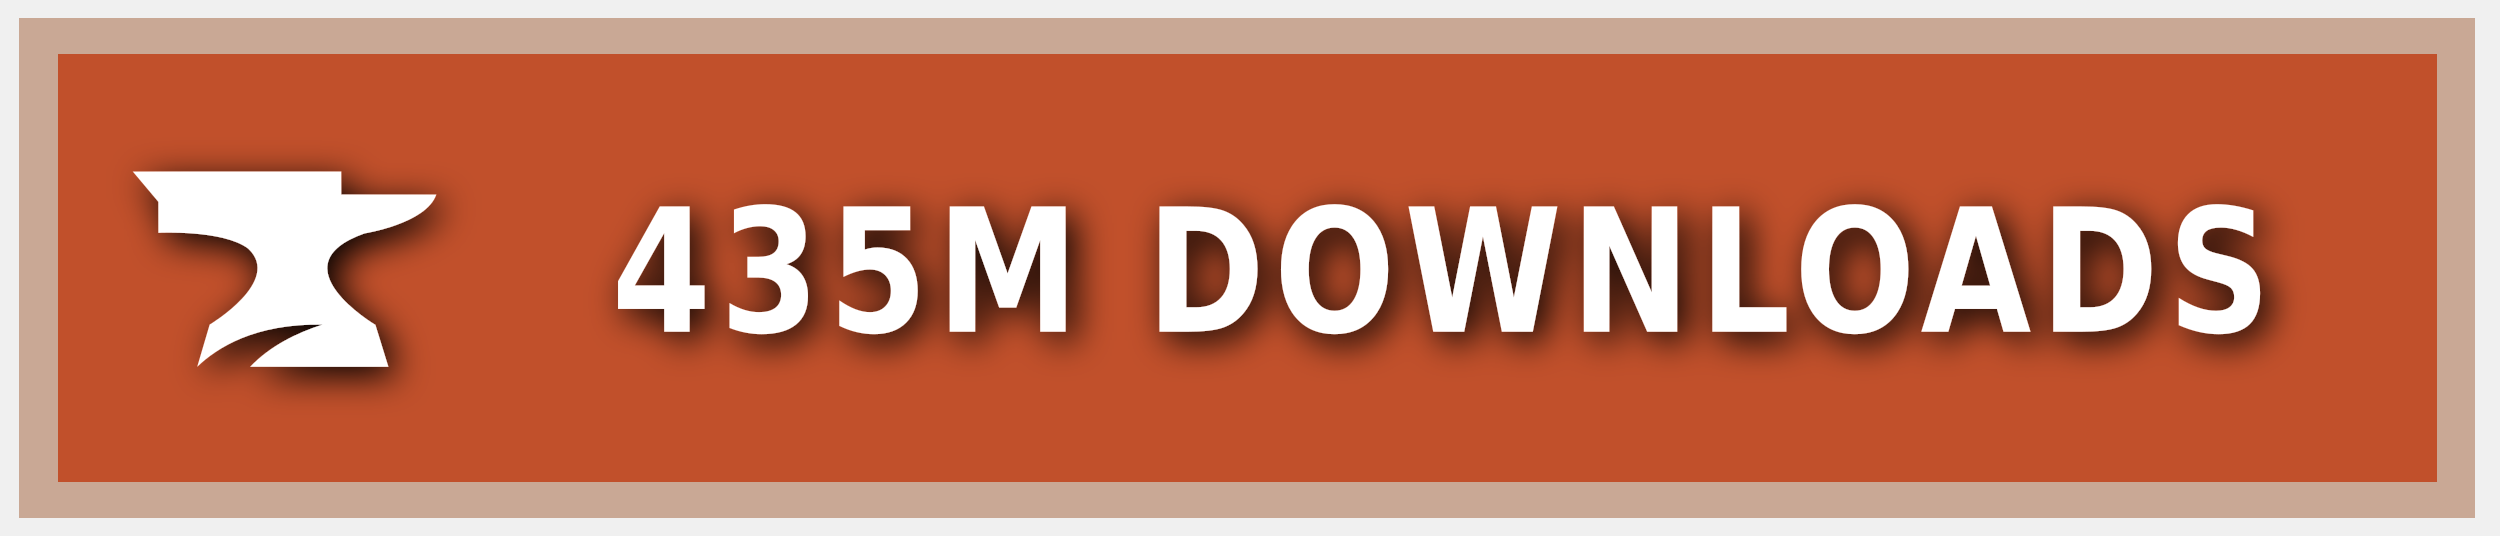
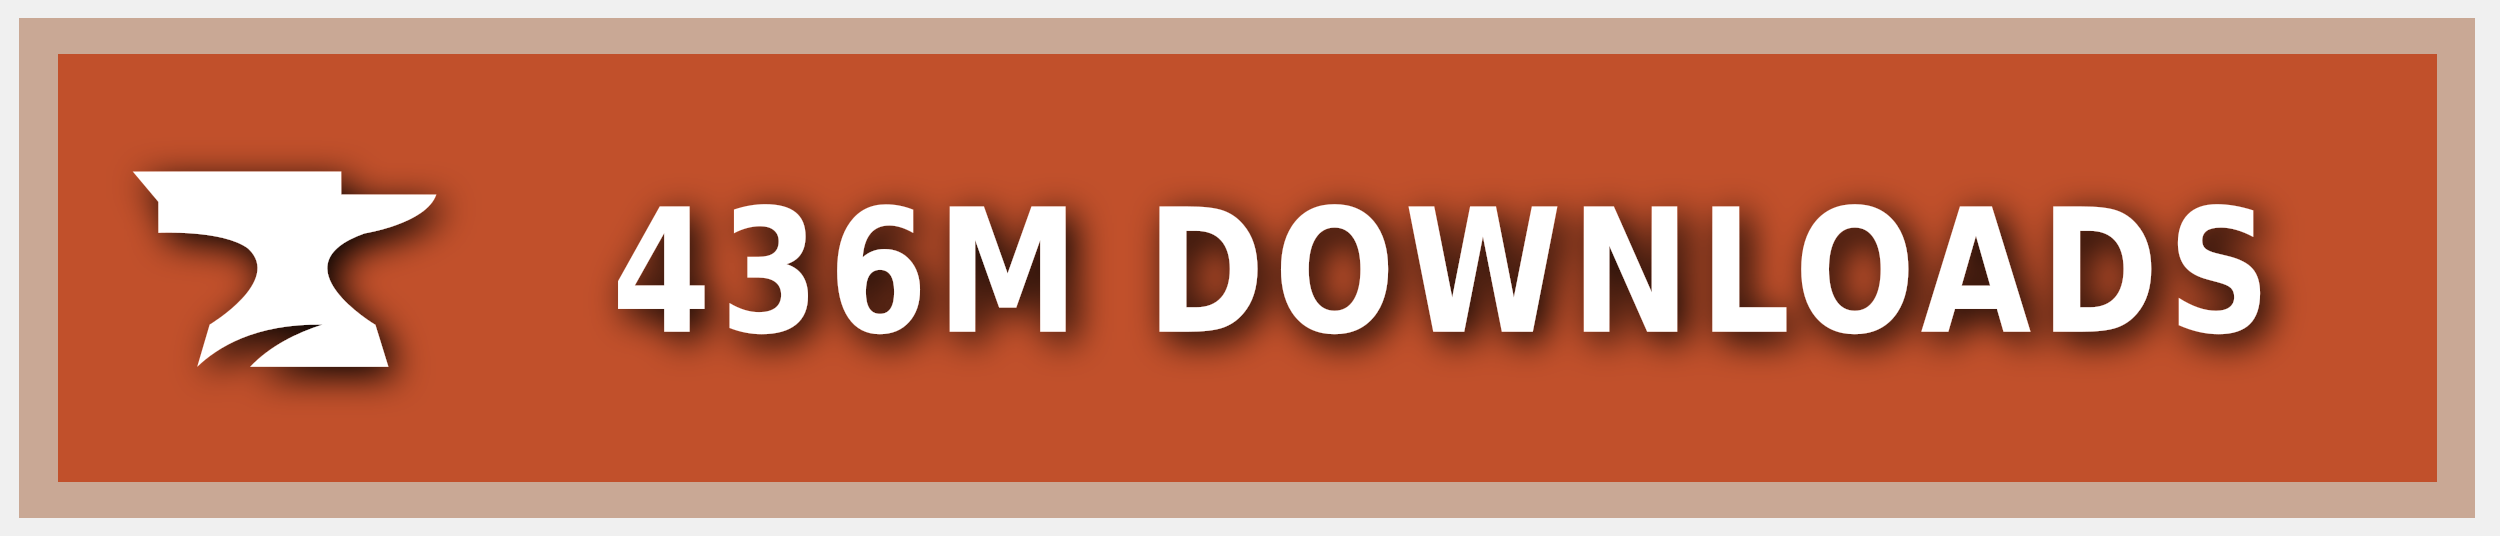
<svg xmlns="http://www.w3.org/2000/svg" xmlns:ns1="https://boxy-svg.com" width="140" height="30" role="img" aria-label="CURSEFORGE">
  <style> g:not(.noshadow) { filter: drop-shadow(0.5px 0.5px 1.0px black); } </style>
  <defs>
    <ns1:guide x="121.656" y="10.118" angle="90" />
    <ns1:guide x="127.198" y="17.628" angle="90" />
    <ns1:guide x="8.199" y="-3.08" angle="0" />
    <ns1:guide x="20.449" y="-4.101" angle="0" />
  </defs>
  <g class="noshadow" shape-rendering="crispEdges" style="" transform="matrix(1.074564, 0, 0, 1, 0, 0)">
    <rect x="1" y="1" width="128" height="28" style="fill: #F16436;" />
    <rect x="1" y="1" width="128" height="28" style="fill: rgba(0, 0, 0, 0.2);" />
    <rect x="2" y="2" width="126" height="26" style="fill: none; stroke-width:2px; stroke: rgba(211, 255, 255, 0.5);" />
  </g>
  <g style="" transform="matrix(1, 0, 0, 1, 1, 1)">
    <path class="st1" d="M 19.416 12.071 C 19.416 12.071 22.882 11.52 23.433 9.895 L 18.11 9.895 L 18.11 8.604 L 6.433 8.604 L 7.868 10.301 L 7.868 12.041 C 7.868 12.041 11.495 11.853 12.903 12.927 C 14.832 14.74 10.741 17.177 10.741 17.177 L 10.044 19.541 C 11.147 18.482 13.236 17.119 17.065 17.177 C 15.615 17.641 14.135 18.366 13.005 19.541 L 20.75 19.541 L 20.024 17.191 C 20.01 17.191 14.396 13.841 19.416 12.071 Z" style="fill: rgb(255, 255, 255);" />
  </g>
  <g fill="#fff" text-anchor="middle" font-family="Verdana,Geneva,DejaVu Sans,sans-serif" text-rendering="geometricPrecision" font-size="100" transform="matrix(1, 0, 0, 1, 13, 0)">
-     <text style="font-size: 80px; font-weight: 700; white-space: pre;" transform="matrix(0.1, 0, 0, 0.120296, 0, -3.678133)" x="677" y="185" letter-spacing="5">435M DOWNLOADS</text>
+     <text style="font-size: 80px; font-weight: 700; white-space: pre;" transform="matrix(0.1, 0, 0, 0.120296, 0, -3.678133)" x="677" y="185" letter-spacing="5">436M DOWNLOADS</text>
  </g>
</svg>
